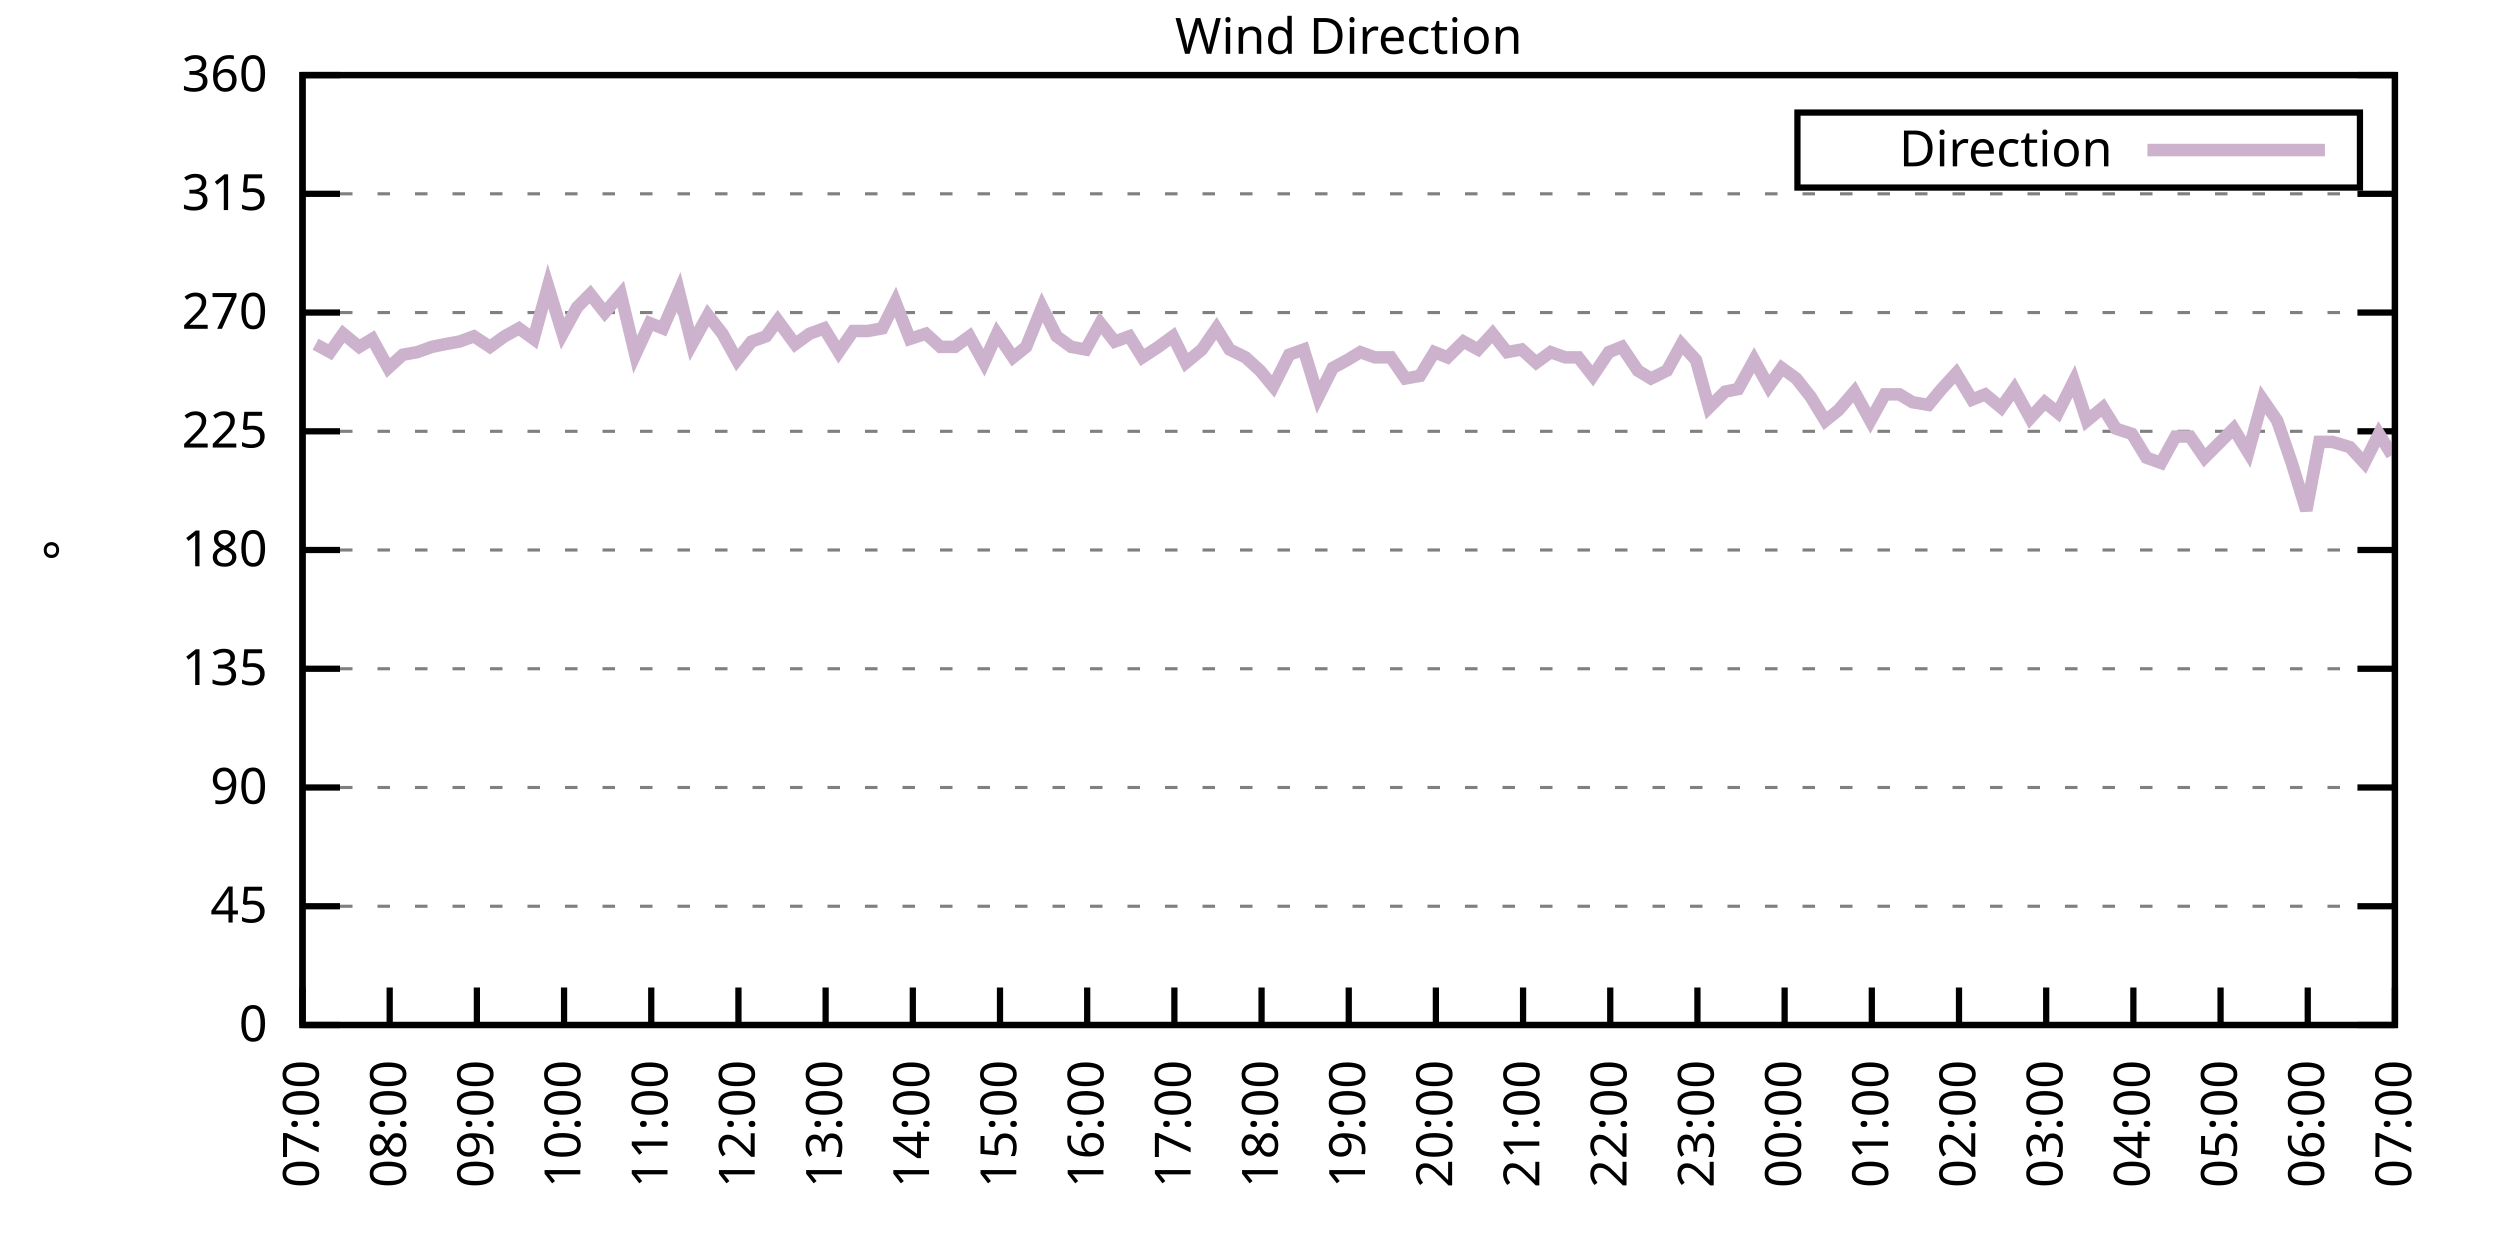
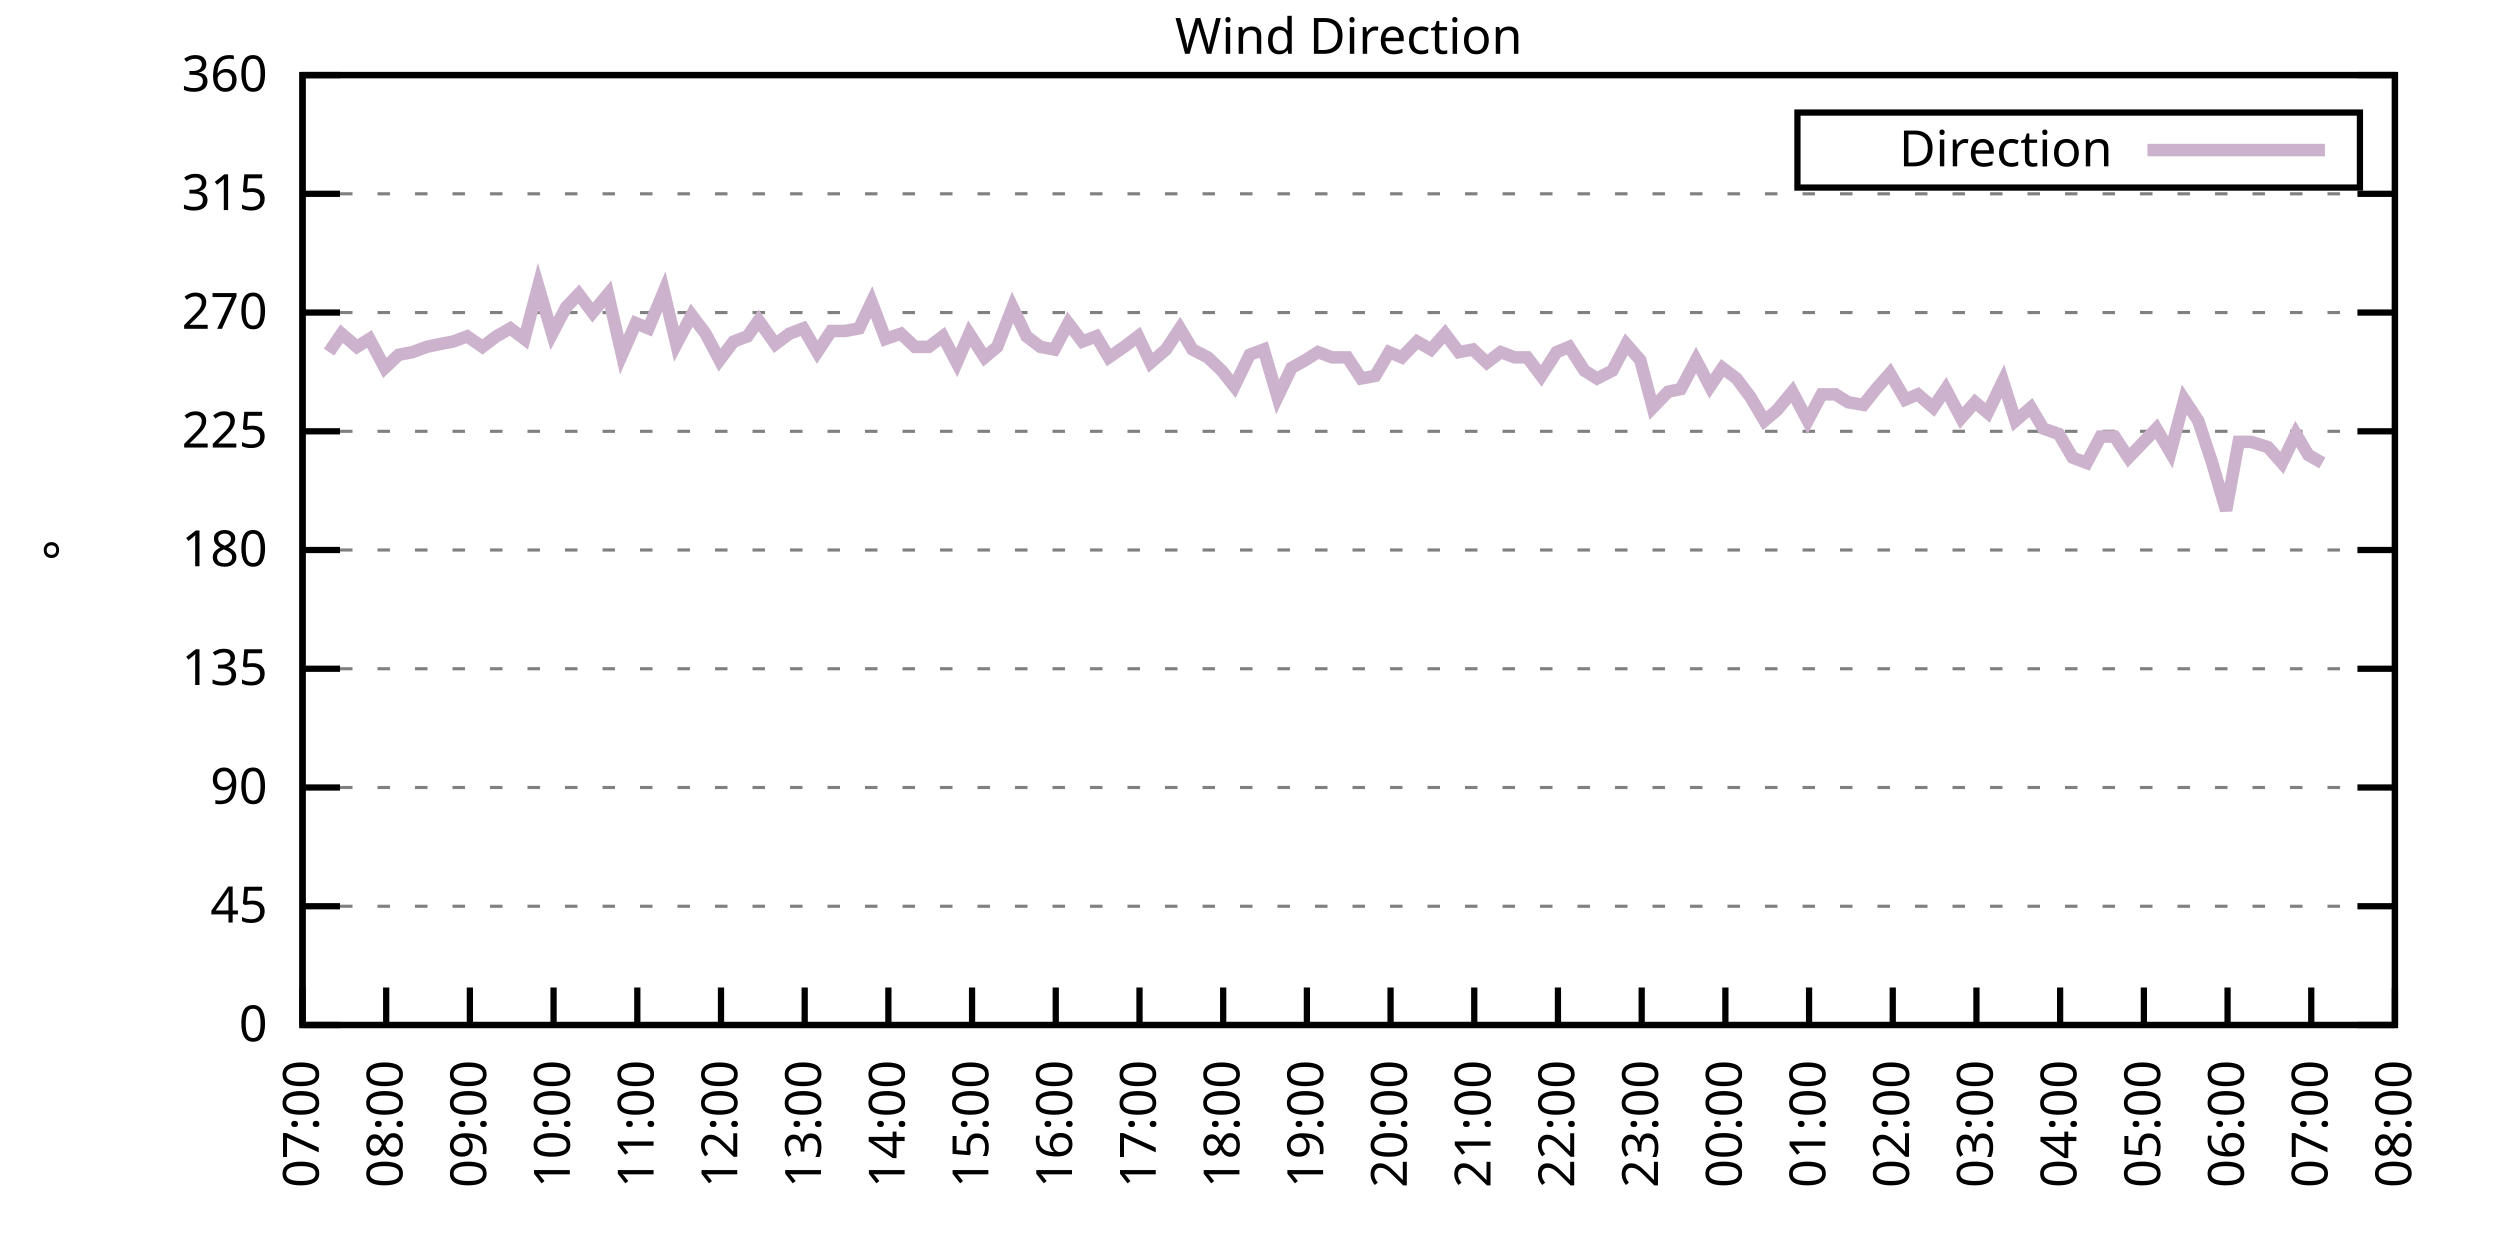
<svg xmlns="http://www.w3.org/2000/svg" xmlns:xlink="http://www.w3.org/1999/xlink" width="400" height="200" viewBox="0 0 400 200">
  <g id="gnuplot_canvas">
    <rect x="0" y="0" width="400" height="200" fill="none" />
    <defs>
      <circle id="gpDot" r="0.5" stroke-width="0.5" stroke="currentColor" />
      <path id="gpPt0" stroke-width="0.333" stroke="currentColor" d="M-1,0 h2 M0,-1 v2" />
      <path id="gpPt1" stroke-width="0.333" stroke="currentColor" d="M-1,-1 L1,1 M1,-1 L-1,1" />
      <path id="gpPt2" stroke-width="0.333" stroke="currentColor" d="M-1,0 L1,0 M0,-1 L0,1 M-1,-1 L1,1 M-1,1 L1,-1" />
      <rect id="gpPt3" stroke-width="0.333" stroke="currentColor" x="-1" y="-1" width="2" height="2" />
      <rect id="gpPt4" stroke-width="0.333" stroke="currentColor" fill="currentColor" x="-1" y="-1" width="2" height="2" />
      <circle id="gpPt5" stroke-width="0.333" stroke="currentColor" cx="0" cy="0" r="1" />
      <use xlink:href="#gpPt5" id="gpPt6" fill="currentColor" stroke="none" />
      <path id="gpPt7" stroke-width="0.333" stroke="currentColor" d="M0,-1.33 L-1.33,0.67 L1.33,0.67 z" />
      <use xlink:href="#gpPt7" id="gpPt8" fill="currentColor" stroke="none" />
      <use xlink:href="#gpPt7" id="gpPt9" stroke="currentColor" transform="rotate(180)" />
      <use xlink:href="#gpPt9" id="gpPt10" fill="currentColor" stroke="none" />
      <use xlink:href="#gpPt3" id="gpPt11" stroke="currentColor" transform="rotate(45)" />
      <use xlink:href="#gpPt11" id="gpPt12" fill="currentColor" stroke="none" />
      <path id="gpPt13" stroke-width="0.333" stroke="currentColor" d="M0,1.330 L1.265,0.411 L0.782,-1.067 L-0.782,-1.076 L-1.265,0.411 z" />
      <use xlink:href="#gpPt13" id="gpPt14" fill="currentColor" stroke="none" />
      <filter id="textbox" filterUnits="objectBoundingBox" x="0" y="0" height="1" width="1">
        <feFlood flood-color="white" flood-opacity="1" result="bgnd" />
        <feComposite in="SourceGraphic" in2="bgnd" operator="atop" />
      </filter>
      <filter id="greybox" filterUnits="objectBoundingBox" x="0" y="0" height="1" width="1">
        <feFlood flood-color="lightgrey" flood-opacity="1" result="grey" />
        <feComposite in="SourceGraphic" in2="grey" operator="atop" />
      </filter>
    </defs>
    <g fill="none" color="white" stroke="currentColor" stroke-width="1.00" stroke-linecap="butt" stroke-linejoin="miter">
</g>
    <g fill="none" color="black" stroke="currentColor" stroke-width="1.00" stroke-linecap="butt" stroke-linejoin="miter">
      <g stroke="none" shape-rendering="crispEdges">
        <polygon fill="rgb(255, 255, 255)" points="48.40,164.00 383.18,164.00 383.18,12.02 48.40,12.02 " />
      </g>
    </g>
    <g fill="none" color="black" stroke="currentColor" stroke-width="1.00" stroke-linecap="butt" stroke-linejoin="miter">
</g>
    <g fill="none" color="black" stroke="black" stroke-width="0.50" stroke-linecap="butt" stroke-linejoin="miter">
</g>
    <g fill="none" color="gray" stroke="currentColor" stroke-width="0.50" stroke-linecap="butt" stroke-linejoin="miter">
      <path stroke="gray" stroke-dasharray="2,4" class="gridline" d="M48.40,164.00 L383.19,164.00  " />
    </g>
    <g fill="none" color="gray" stroke="gray" stroke-width="1.00" stroke-linecap="butt" stroke-linejoin="miter">
</g>
    <g fill="none" color="black" stroke="currentColor" stroke-width="1.00" stroke-linecap="butt" stroke-linejoin="miter">
      <path stroke="black" d="M48.40,164.00 L54.40,164.00 M383.19,164.00 L377.19,164.00  " />
      <g transform="translate(42.80,166.60)" stroke="none" fill="black" font-family="Sans" font-size="8.00" text-anchor="end">
        <text>
          <tspan font-family="Sans"> 0</tspan>
        </text>
      </g>
    </g>
    <g fill="none" color="black" stroke="currentColor" stroke-width="1.00" stroke-linecap="butt" stroke-linejoin="miter">
</g>
    <g fill="none" color="black" stroke="black" stroke-width="0.50" stroke-linecap="butt" stroke-linejoin="miter">
</g>
    <g fill="none" color="gray" stroke="currentColor" stroke-width="0.50" stroke-linecap="butt" stroke-linejoin="miter">
      <path stroke="gray" stroke-dasharray="2,4" class="gridline" d="M48.40,145.00 L383.19,145.00  " />
    </g>
    <g fill="none" color="gray" stroke="gray" stroke-width="1.00" stroke-linecap="butt" stroke-linejoin="miter">
</g>
    <g fill="none" color="black" stroke="currentColor" stroke-width="1.00" stroke-linecap="butt" stroke-linejoin="miter">
      <path stroke="black" d="M48.40,145.00 L54.40,145.00 M383.19,145.00 L377.19,145.00  " />
      <g transform="translate(42.80,147.60)" stroke="none" fill="black" font-family="Sans" font-size="8.00" text-anchor="end">
        <text>
          <tspan font-family="Sans"> 45</tspan>
        </text>
      </g>
    </g>
    <g fill="none" color="black" stroke="currentColor" stroke-width="1.00" stroke-linecap="butt" stroke-linejoin="miter">
</g>
    <g fill="none" color="black" stroke="black" stroke-width="0.50" stroke-linecap="butt" stroke-linejoin="miter">
</g>
    <g fill="none" color="gray" stroke="currentColor" stroke-width="0.50" stroke-linecap="butt" stroke-linejoin="miter">
      <path stroke="gray" stroke-dasharray="2,4" class="gridline" d="M48.40,126.00 L383.19,126.00  " />
    </g>
    <g fill="none" color="gray" stroke="gray" stroke-width="1.00" stroke-linecap="butt" stroke-linejoin="miter">
</g>
    <g fill="none" color="black" stroke="currentColor" stroke-width="1.00" stroke-linecap="butt" stroke-linejoin="miter">
      <path stroke="black" d="M48.40,126.00 L54.40,126.00 M383.19,126.00 L377.19,126.00  " />
      <g transform="translate(42.80,128.60)" stroke="none" fill="black" font-family="Sans" font-size="8.00" text-anchor="end">
        <text>
          <tspan font-family="Sans"> 90</tspan>
        </text>
      </g>
    </g>
    <g fill="none" color="black" stroke="currentColor" stroke-width="1.00" stroke-linecap="butt" stroke-linejoin="miter">
</g>
    <g fill="none" color="black" stroke="black" stroke-width="0.50" stroke-linecap="butt" stroke-linejoin="miter">
</g>
    <g fill="none" color="gray" stroke="currentColor" stroke-width="0.50" stroke-linecap="butt" stroke-linejoin="miter">
      <path stroke="gray" stroke-dasharray="2,4" class="gridline" d="M48.40,107.00 L383.19,107.00  " />
    </g>
    <g fill="none" color="gray" stroke="gray" stroke-width="1.00" stroke-linecap="butt" stroke-linejoin="miter">
</g>
    <g fill="none" color="black" stroke="currentColor" stroke-width="1.00" stroke-linecap="butt" stroke-linejoin="miter">
      <path stroke="black" d="M48.40,107.00 L54.40,107.00 M383.19,107.00 L377.19,107.00  " />
      <g transform="translate(42.80,109.60)" stroke="none" fill="black" font-family="Sans" font-size="8.00" text-anchor="end">
        <text>
          <tspan font-family="Sans"> 135</tspan>
        </text>
      </g>
    </g>
    <g fill="none" color="black" stroke="currentColor" stroke-width="1.00" stroke-linecap="butt" stroke-linejoin="miter">
</g>
    <g fill="none" color="black" stroke="black" stroke-width="0.50" stroke-linecap="butt" stroke-linejoin="miter">
</g>
    <g fill="none" color="gray" stroke="currentColor" stroke-width="0.50" stroke-linecap="butt" stroke-linejoin="miter">
      <path stroke="gray" stroke-dasharray="2,4" class="gridline" d="M48.40,88.00 L383.19,88.00  " />
    </g>
    <g fill="none" color="gray" stroke="gray" stroke-width="1.00" stroke-linecap="butt" stroke-linejoin="miter">
</g>
    <g fill="none" color="black" stroke="currentColor" stroke-width="1.00" stroke-linecap="butt" stroke-linejoin="miter">
      <path stroke="black" d="M48.40,88.00 L54.40,88.00 M383.19,88.00 L377.19,88.00  " />
      <g transform="translate(42.80,90.60)" stroke="none" fill="black" font-family="Sans" font-size="8.00" text-anchor="end">
        <text>
          <tspan font-family="Sans"> 180</tspan>
        </text>
      </g>
    </g>
    <g fill="none" color="black" stroke="currentColor" stroke-width="1.00" stroke-linecap="butt" stroke-linejoin="miter">
</g>
    <g fill="none" color="black" stroke="black" stroke-width="0.50" stroke-linecap="butt" stroke-linejoin="miter">
</g>
    <g fill="none" color="gray" stroke="currentColor" stroke-width="0.50" stroke-linecap="butt" stroke-linejoin="miter">
      <path stroke="gray" stroke-dasharray="2,4" class="gridline" d="M48.40,69.01 L383.19,69.01  " />
    </g>
    <g fill="none" color="gray" stroke="gray" stroke-width="1.00" stroke-linecap="butt" stroke-linejoin="miter">
</g>
    <g fill="none" color="black" stroke="currentColor" stroke-width="1.00" stroke-linecap="butt" stroke-linejoin="miter">
      <path stroke="black" d="M48.40,69.01 L54.40,69.01 M383.19,69.01 L377.19,69.01  " />
      <g transform="translate(42.80,71.61)" stroke="none" fill="black" font-family="Sans" font-size="8.00" text-anchor="end">
        <text>
          <tspan font-family="Sans"> 225</tspan>
        </text>
      </g>
    </g>
    <g fill="none" color="black" stroke="currentColor" stroke-width="1.00" stroke-linecap="butt" stroke-linejoin="miter">
</g>
    <g fill="none" color="black" stroke="black" stroke-width="0.50" stroke-linecap="butt" stroke-linejoin="miter">
</g>
    <g fill="none" color="gray" stroke="currentColor" stroke-width="0.50" stroke-linecap="butt" stroke-linejoin="miter">
      <path stroke="gray" stroke-dasharray="2,4" class="gridline" d="M48.40,50.01 L383.19,50.01  " />
    </g>
    <g fill="none" color="gray" stroke="gray" stroke-width="1.00" stroke-linecap="butt" stroke-linejoin="miter">
</g>
    <g fill="none" color="black" stroke="currentColor" stroke-width="1.00" stroke-linecap="butt" stroke-linejoin="miter">
      <path stroke="black" d="M48.40,50.01 L54.40,50.01 M383.19,50.01 L377.19,50.01  " />
      <g transform="translate(42.80,52.61)" stroke="none" fill="black" font-family="Sans" font-size="8.00" text-anchor="end">
        <text>
          <tspan font-family="Sans"> 270</tspan>
        </text>
      </g>
    </g>
    <g fill="none" color="black" stroke="currentColor" stroke-width="1.00" stroke-linecap="butt" stroke-linejoin="miter">
</g>
    <g fill="none" color="black" stroke="black" stroke-width="0.50" stroke-linecap="butt" stroke-linejoin="miter">
</g>
    <g fill="none" color="gray" stroke="currentColor" stroke-width="0.50" stroke-linecap="butt" stroke-linejoin="miter">
      <path stroke="gray" stroke-dasharray="2,4" class="gridline" d="M48.40,31.01 L383.19,31.01  " />
    </g>
    <g fill="none" color="gray" stroke="gray" stroke-width="1.00" stroke-linecap="butt" stroke-linejoin="miter">
</g>
    <g fill="none" color="black" stroke="currentColor" stroke-width="1.00" stroke-linecap="butt" stroke-linejoin="miter">
      <path stroke="black" d="M48.40,31.01 L54.40,31.01 M383.19,31.01 L377.19,31.01  " />
      <g transform="translate(42.80,33.61)" stroke="none" fill="black" font-family="Sans" font-size="8.00" text-anchor="end">
        <text>
          <tspan font-family="Sans"> 315</tspan>
        </text>
      </g>
    </g>
    <g fill="none" color="black" stroke="currentColor" stroke-width="1.00" stroke-linecap="butt" stroke-linejoin="miter">
</g>
    <g fill="none" color="black" stroke="black" stroke-width="0.50" stroke-linecap="butt" stroke-linejoin="miter">
</g>
    <g fill="none" color="gray" stroke="currentColor" stroke-width="0.50" stroke-linecap="butt" stroke-linejoin="miter">
      <path stroke="gray" stroke-dasharray="2,4" class="gridline" d="M48.40,12.01 L383.19,12.01  " />
    </g>
    <g fill="none" color="gray" stroke="gray" stroke-width="1.00" stroke-linecap="butt" stroke-linejoin="miter">
</g>
    <g fill="none" color="black" stroke="currentColor" stroke-width="1.00" stroke-linecap="butt" stroke-linejoin="miter">
      <path stroke="black" d="M48.40,12.01 L54.40,12.01 M383.19,12.01 L377.19,12.01  " />
      <g transform="translate(42.80,14.61)" stroke="none" fill="black" font-family="Sans" font-size="8.00" text-anchor="end">
        <text>
          <tspan font-family="Sans"> 360</tspan>
        </text>
      </g>
    </g>
    <g fill="none" color="black" stroke="currentColor" stroke-width="1.00" stroke-linecap="butt" stroke-linejoin="miter">
      <path stroke="black" d="M48.40,164.00 L48.40,158.00  " />
      <g transform="translate(51.00,169.60) rotate(270.00)" stroke="none" fill="black" font-family="Sans" font-size="8.00" text-anchor="end">
        <text>
          <tspan font-family="Sans">07:00</tspan>
        </text>
      </g>
    </g>
    <g fill="none" color="black" stroke="currentColor" stroke-width="1.00" stroke-linecap="butt" stroke-linejoin="miter">
-       <path stroke="black" d="M62.35,164.00 L62.35,158.00  " />
-       <g transform="translate(64.95,169.60) rotate(270.00)" stroke="none" fill="black" font-family="Sans" font-size="8.00" text-anchor="end">
+       <path stroke="black" d="M61.79,164.00 L61.79,158.00  " />
+       <g transform="translate(64.39,169.60) rotate(270.00)" stroke="none" fill="black" font-family="Sans" font-size="8.00" text-anchor="end">
        <text>
          <tspan font-family="Sans">08:00</tspan>
        </text>
      </g>
    </g>
    <g fill="none" color="black" stroke="currentColor" stroke-width="1.00" stroke-linecap="butt" stroke-linejoin="miter">
-       <path stroke="black" d="M76.30,164.00 L76.30,158.00  " />
-       <g transform="translate(78.90,169.60) rotate(270.00)" stroke="none" fill="black" font-family="Sans" font-size="8.00" text-anchor="end">
+       <path stroke="black" d="M75.18,164.00 L75.18,158.00  " />
+       <g transform="translate(77.78,169.60) rotate(270.00)" stroke="none" fill="black" font-family="Sans" font-size="8.00" text-anchor="end">
        <text>
          <tspan font-family="Sans">09:00</tspan>
        </text>
      </g>
    </g>
    <g fill="none" color="black" stroke="currentColor" stroke-width="1.00" stroke-linecap="butt" stroke-linejoin="miter">
-       <path stroke="black" d="M90.25,164.00 L90.25,158.00  " />
-       <g transform="translate(92.85,169.60) rotate(270.00)" stroke="none" fill="black" font-family="Sans" font-size="8.00" text-anchor="end">
+       <path stroke="black" d="M88.57,164.00 L88.57,158.00  " />
+       <g transform="translate(91.17,169.60) rotate(270.00)" stroke="none" fill="black" font-family="Sans" font-size="8.00" text-anchor="end">
        <text>
          <tspan font-family="Sans">10:00</tspan>
        </text>
      </g>
    </g>
    <g fill="none" color="black" stroke="currentColor" stroke-width="1.00" stroke-linecap="butt" stroke-linejoin="miter">
-       <path stroke="black" d="M104.20,164.00 L104.20,158.00  " />
-       <g transform="translate(106.80,169.60) rotate(270.00)" stroke="none" fill="black" font-family="Sans" font-size="8.00" text-anchor="end">
+       <path stroke="black" d="M101.97,164.00 L101.97,158.00  " />
+       <g transform="translate(104.57,169.60) rotate(270.00)" stroke="none" fill="black" font-family="Sans" font-size="8.00" text-anchor="end">
        <text>
          <tspan font-family="Sans">11:00</tspan>
        </text>
      </g>
    </g>
    <g fill="none" color="black" stroke="currentColor" stroke-width="1.00" stroke-linecap="butt" stroke-linejoin="miter">
-       <path stroke="black" d="M118.15,164.00 L118.15,158.00  " />
-       <g transform="translate(120.75,169.60) rotate(270.00)" stroke="none" fill="black" font-family="Sans" font-size="8.00" text-anchor="end">
+       <path stroke="black" d="M115.36,164.00 L115.36,158.00  " />
+       <g transform="translate(117.96,169.60) rotate(270.00)" stroke="none" fill="black" font-family="Sans" font-size="8.00" text-anchor="end">
        <text>
          <tspan font-family="Sans">12:00</tspan>
        </text>
      </g>
    </g>
    <g fill="none" color="black" stroke="currentColor" stroke-width="1.00" stroke-linecap="butt" stroke-linejoin="miter">
-       <path stroke="black" d="M132.10,164.00 L132.10,158.00  " />
-       <g transform="translate(134.70,169.60) rotate(270.00)" stroke="none" fill="black" font-family="Sans" font-size="8.00" text-anchor="end">
+       <path stroke="black" d="M128.75,164.00 L128.75,158.00  " />
+       <g transform="translate(131.35,169.60) rotate(270.00)" stroke="none" fill="black" font-family="Sans" font-size="8.00" text-anchor="end">
        <text>
          <tspan font-family="Sans">13:00</tspan>
        </text>
      </g>
    </g>
    <g fill="none" color="black" stroke="currentColor" stroke-width="1.00" stroke-linecap="butt" stroke-linejoin="miter">
-       <path stroke="black" d="M146.05,164.00 L146.05,158.00  " />
-       <g transform="translate(148.65,169.60) rotate(270.00)" stroke="none" fill="black" font-family="Sans" font-size="8.00" text-anchor="end">
+       <path stroke="black" d="M142.14,164.00 L142.14,158.00  " />
+       <g transform="translate(144.74,169.60) rotate(270.00)" stroke="none" fill="black" font-family="Sans" font-size="8.00" text-anchor="end">
        <text>
          <tspan font-family="Sans">14:00</tspan>
        </text>
      </g>
    </g>
    <g fill="none" color="black" stroke="currentColor" stroke-width="1.00" stroke-linecap="butt" stroke-linejoin="miter">
-       <path stroke="black" d="M160.00,164.00 L160.00,158.00  " />
-       <g transform="translate(162.60,169.60) rotate(270.00)" stroke="none" fill="black" font-family="Sans" font-size="8.00" text-anchor="end">
+       <path stroke="black" d="M155.53,164.00 L155.53,158.00  " />
+       <g transform="translate(158.13,169.60) rotate(270.00)" stroke="none" fill="black" font-family="Sans" font-size="8.00" text-anchor="end">
        <text>
          <tspan font-family="Sans">15:00</tspan>
        </text>
      </g>
    </g>
    <g fill="none" color="black" stroke="currentColor" stroke-width="1.00" stroke-linecap="butt" stroke-linejoin="miter">
-       <path stroke="black" d="M173.95,164.00 L173.95,158.00  " />
-       <g transform="translate(176.55,169.60) rotate(270.00)" stroke="none" fill="black" font-family="Sans" font-size="8.00" text-anchor="end">
+       <path stroke="black" d="M168.92,164.00 L168.92,158.00  " />
+       <g transform="translate(171.52,169.60) rotate(270.00)" stroke="none" fill="black" font-family="Sans" font-size="8.00" text-anchor="end">
        <text>
          <tspan font-family="Sans">16:00</tspan>
        </text>
      </g>
    </g>
    <g fill="none" color="black" stroke="currentColor" stroke-width="1.00" stroke-linecap="butt" stroke-linejoin="miter">
-       <path stroke="black" d="M187.90,164.00 L187.90,158.00  " />
-       <g transform="translate(190.50,169.60) rotate(270.00)" stroke="none" fill="black" font-family="Sans" font-size="8.00" text-anchor="end">
+       <path stroke="black" d="M182.32,164.00 L182.32,158.00  " />
+       <g transform="translate(184.92,169.60) rotate(270.00)" stroke="none" fill="black" font-family="Sans" font-size="8.00" text-anchor="end">
        <text>
          <tspan font-family="Sans">17:00</tspan>
        </text>
      </g>
    </g>
    <g fill="none" color="black" stroke="currentColor" stroke-width="1.00" stroke-linecap="butt" stroke-linejoin="miter">
-       <path stroke="black" d="M201.85,164.00 L201.85,158.00  " />
-       <g transform="translate(204.45,169.60) rotate(270.00)" stroke="none" fill="black" font-family="Sans" font-size="8.00" text-anchor="end">
+       <path stroke="black" d="M195.71,164.00 L195.71,158.00  " />
+       <g transform="translate(198.31,169.60) rotate(270.00)" stroke="none" fill="black" font-family="Sans" font-size="8.00" text-anchor="end">
        <text>
          <tspan font-family="Sans">18:00</tspan>
        </text>
      </g>
    </g>
    <g fill="none" color="black" stroke="currentColor" stroke-width="1.00" stroke-linecap="butt" stroke-linejoin="miter">
-       <path stroke="black" d="M215.80,164.00 L215.80,158.00  " />
-       <g transform="translate(218.40,169.60) rotate(270.00)" stroke="none" fill="black" font-family="Sans" font-size="8.00" text-anchor="end">
+       <path stroke="black" d="M209.10,164.00 L209.10,158.00  " />
+       <g transform="translate(211.70,169.60) rotate(270.00)" stroke="none" fill="black" font-family="Sans" font-size="8.00" text-anchor="end">
        <text>
          <tspan font-family="Sans">19:00</tspan>
        </text>
      </g>
    </g>
    <g fill="none" color="black" stroke="currentColor" stroke-width="1.00" stroke-linecap="butt" stroke-linejoin="miter">
-       <path stroke="black" d="M229.74,164.00 L229.74,158.00  " />
-       <g transform="translate(232.34,169.60) rotate(270.00)" stroke="none" fill="black" font-family="Sans" font-size="8.00" text-anchor="end">
+       <path stroke="black" d="M222.49,164.00 L222.49,158.00  " />
+       <g transform="translate(225.09,169.60) rotate(270.00)" stroke="none" fill="black" font-family="Sans" font-size="8.00" text-anchor="end">
        <text>
          <tspan font-family="Sans">20:00</tspan>
        </text>
      </g>
    </g>
    <g fill="none" color="black" stroke="currentColor" stroke-width="1.00" stroke-linecap="butt" stroke-linejoin="miter">
-       <path stroke="black" d="M243.69,164.00 L243.69,158.00  " />
-       <g transform="translate(246.29,169.60) rotate(270.00)" stroke="none" fill="black" font-family="Sans" font-size="8.00" text-anchor="end">
+       <path stroke="black" d="M235.88,164.00 L235.88,158.00  " />
+       <g transform="translate(238.48,169.60) rotate(270.00)" stroke="none" fill="black" font-family="Sans" font-size="8.00" text-anchor="end">
        <text>
          <tspan font-family="Sans">21:00</tspan>
        </text>
      </g>
    </g>
    <g fill="none" color="black" stroke="currentColor" stroke-width="1.00" stroke-linecap="butt" stroke-linejoin="miter">
-       <path stroke="black" d="M257.64,164.00 L257.64,158.00  " />
-       <g transform="translate(260.24,169.60) rotate(270.00)" stroke="none" fill="black" font-family="Sans" font-size="8.00" text-anchor="end">
+       <path stroke="black" d="M249.27,164.00 L249.27,158.00  " />
+       <g transform="translate(251.87,169.60) rotate(270.00)" stroke="none" fill="black" font-family="Sans" font-size="8.00" text-anchor="end">
        <text>
          <tspan font-family="Sans">22:00</tspan>
        </text>
      </g>
    </g>
    <g fill="none" color="black" stroke="currentColor" stroke-width="1.00" stroke-linecap="butt" stroke-linejoin="miter">
-       <path stroke="black" d="M271.59,164.00 L271.59,158.00  " />
-       <g transform="translate(274.19,169.60) rotate(270.00)" stroke="none" fill="black" font-family="Sans" font-size="8.00" text-anchor="end">
+       <path stroke="black" d="M262.67,164.00 L262.67,158.00  " />
+       <g transform="translate(265.27,169.60) rotate(270.00)" stroke="none" fill="black" font-family="Sans" font-size="8.00" text-anchor="end">
        <text>
          <tspan font-family="Sans">23:00</tspan>
        </text>
      </g>
    </g>
    <g fill="none" color="black" stroke="currentColor" stroke-width="1.00" stroke-linecap="butt" stroke-linejoin="miter">
-       <path stroke="black" d="M285.54,164.00 L285.54,158.00  " />
-       <g transform="translate(288.14,169.60) rotate(270.00)" stroke="none" fill="black" font-family="Sans" font-size="8.00" text-anchor="end">
+       <path stroke="black" d="M276.06,164.00 L276.06,158.00  " />
+       <g transform="translate(278.66,169.60) rotate(270.00)" stroke="none" fill="black" font-family="Sans" font-size="8.00" text-anchor="end">
        <text>
          <tspan font-family="Sans">00:00</tspan>
        </text>
      </g>
    </g>
    <g fill="none" color="black" stroke="currentColor" stroke-width="1.00" stroke-linecap="butt" stroke-linejoin="miter">
-       <path stroke="black" d="M299.49,164.00 L299.49,158.00  " />
-       <g transform="translate(302.09,169.60) rotate(270.00)" stroke="none" fill="black" font-family="Sans" font-size="8.00" text-anchor="end">
+       <path stroke="black" d="M289.45,164.00 L289.45,158.00  " />
+       <g transform="translate(292.05,169.60) rotate(270.00)" stroke="none" fill="black" font-family="Sans" font-size="8.00" text-anchor="end">
        <text>
          <tspan font-family="Sans">01:00</tspan>
        </text>
      </g>
    </g>
    <g fill="none" color="black" stroke="currentColor" stroke-width="1.00" stroke-linecap="butt" stroke-linejoin="miter">
-       <path stroke="black" d="M313.44,164.00 L313.44,158.00  " />
-       <g transform="translate(316.04,169.60) rotate(270.00)" stroke="none" fill="black" font-family="Sans" font-size="8.00" text-anchor="end">
+       <path stroke="black" d="M302.84,164.00 L302.84,158.00  " />
+       <g transform="translate(305.44,169.60) rotate(270.00)" stroke="none" fill="black" font-family="Sans" font-size="8.00" text-anchor="end">
        <text>
          <tspan font-family="Sans">02:00</tspan>
        </text>
      </g>
    </g>
    <g fill="none" color="black" stroke="currentColor" stroke-width="1.00" stroke-linecap="butt" stroke-linejoin="miter">
-       <path stroke="black" d="M327.39,164.00 L327.39,158.00  " />
-       <g transform="translate(329.99,169.60) rotate(270.00)" stroke="none" fill="black" font-family="Sans" font-size="8.00" text-anchor="end">
+       <path stroke="black" d="M316.23,164.00 L316.23,158.00  " />
+       <g transform="translate(318.83,169.60) rotate(270.00)" stroke="none" fill="black" font-family="Sans" font-size="8.00" text-anchor="end">
        <text>
          <tspan font-family="Sans">03:00</tspan>
        </text>
      </g>
    </g>
    <g fill="none" color="black" stroke="currentColor" stroke-width="1.00" stroke-linecap="butt" stroke-linejoin="miter">
-       <path stroke="black" d="M341.34,164.00 L341.34,158.00  " />
-       <g transform="translate(343.94,169.60) rotate(270.00)" stroke="none" fill="black" font-family="Sans" font-size="8.00" text-anchor="end">
+       <path stroke="black" d="M329.62,164.00 L329.62,158.00  " />
+       <g transform="translate(332.22,169.60) rotate(270.00)" stroke="none" fill="black" font-family="Sans" font-size="8.00" text-anchor="end">
        <text>
          <tspan font-family="Sans">04:00</tspan>
        </text>
      </g>
    </g>
    <g fill="none" color="black" stroke="currentColor" stroke-width="1.00" stroke-linecap="butt" stroke-linejoin="miter">
-       <path stroke="black" d="M355.29,164.00 L355.29,158.00  " />
-       <g transform="translate(357.89,169.60) rotate(270.00)" stroke="none" fill="black" font-family="Sans" font-size="8.00" text-anchor="end">
+       <path stroke="black" d="M343.02,164.00 L343.02,158.00  " />
+       <g transform="translate(345.62,169.60) rotate(270.00)" stroke="none" fill="black" font-family="Sans" font-size="8.00" text-anchor="end">
        <text>
          <tspan font-family="Sans">05:00</tspan>
        </text>
      </g>
    </g>
    <g fill="none" color="black" stroke="currentColor" stroke-width="1.00" stroke-linecap="butt" stroke-linejoin="miter">
-       <path stroke="black" d="M369.24,164.00 L369.24,158.00  " />
-       <g transform="translate(371.84,169.60) rotate(270.00)" stroke="none" fill="black" font-family="Sans" font-size="8.00" text-anchor="end">
+       <path stroke="black" d="M356.41,164.00 L356.41,158.00  " />
+       <g transform="translate(359.01,169.60) rotate(270.00)" stroke="none" fill="black" font-family="Sans" font-size="8.00" text-anchor="end">
        <text>
          <tspan font-family="Sans">06:00</tspan>
+         </text>
+       </g>
+     </g>
+     <g fill="none" color="black" stroke="currentColor" stroke-width="1.00" stroke-linecap="butt" stroke-linejoin="miter">
+       <path stroke="black" d="M369.80,164.00 L369.80,158.00  " />
+       <g transform="translate(372.40,169.60) rotate(270.00)" stroke="none" fill="black" font-family="Sans" font-size="8.00" text-anchor="end">
+         <text>
+           <tspan font-family="Sans">07:00</tspan>
        </text>
      </g>
    </g>
    <g fill="none" color="black" stroke="currentColor" stroke-width="1.00" stroke-linecap="butt" stroke-linejoin="miter">
      <path stroke="black" d="M383.19,164.00 L383.19,158.00  " />
      <g transform="translate(385.79,169.60) rotate(270.00)" stroke="none" fill="black" font-family="Sans" font-size="8.00" text-anchor="end">
        <text>
-           <tspan font-family="Sans">07:00</tspan>
+           <tspan font-family="Sans">08:00</tspan>
        </text>
      </g>
    </g>
    <g fill="none" color="black" stroke="currentColor" stroke-width="1.00" stroke-linecap="butt" stroke-linejoin="miter">
</g>
    <g fill="none" color="black" stroke="currentColor" stroke-width="1.00" stroke-linecap="butt" stroke-linejoin="miter">
      <path stroke="black" d="M48.40,12.01 L48.40,164.00 L383.19,164.00 L383.19,12.01 L48.40,12.01 Z  " />
    </g>
    <g fill="none" color="black" stroke="currentColor" stroke-width="1.00" stroke-linecap="butt" stroke-linejoin="miter">
</g>
    <g fill="none" color="black" stroke="currentColor" stroke-width="1.00" stroke-linecap="butt" stroke-linejoin="miter">
      <path stroke="black" d="M287.59,30.01 L287.59,18.01 L377.59,18.01 L377.59,30.01 L287.59,30.01 Z  " />
    </g>
    <g id="Wind_direction_plot_1">
      <g fill="none" color="white" stroke="black" stroke-width="2.00" stroke-linecap="butt" stroke-linejoin="miter">
</g>
      <g fill="none" color="black" stroke="currentColor" stroke-width="2.00" stroke-linecap="butt" stroke-linejoin="miter">
        <g transform="translate(337.99,26.61)" stroke="none" fill="black" font-family="Sans" font-size="8.00" text-anchor="end">
          <text>
            <tspan font-family="Sans">Direction</tspan>
          </text>
        </g>
      </g>
      <g fill="none" color="black" stroke="currentColor" stroke-width="2.00" stroke-linecap="butt" stroke-linejoin="miter">
-         <path stroke="rgb(204, 178, 204)" d="M343.59,24.01 L371.99,24.01 M50.49,55.07 L52.82,56.34 L54.91,53.39 L57.47,55.50 L59.56,54.23 L62.12,58.87   L64.44,56.76 L66.77,56.34 L69.09,55.50 L71.18,55.07 L73.51,54.65 L75.83,53.81 L78.39,55.50 L80.72,53.81   L83.04,52.54 L85.37,54.23 L87.69,45.79 L90.02,53.39 L92.34,49.16 L94.43,47.05 L96.76,50.01 L99.32,47.05   L101.64,56.76 L103.97,51.70 L106.06,52.54 L108.62,46.63 L110.71,55.07 L113.27,50.43 L115.59,53.39 L117.92,57.61   L120.24,54.65 L122.57,53.81 L124.43,51.27 L127.22,55.07 L129.54,53.39 L131.87,52.54 L134.19,56.34 L136.51,52.96   L138.84,52.96 L141.16,52.54 L143.26,48.32 L145.58,54.23 L148.14,53.39 L150.46,55.50 L152.79,55.50 L155.11,53.81   L157.44,58.03 L159.53,53.39 L162.09,57.18 L164.18,55.50 L166.74,49.16 L169.06,53.81 L171.39,55.50 L173.71,55.92   L176.04,51.70 L178.36,54.65 L180.69,53.81 L182.78,57.18 L185.34,55.50 L187.66,53.81 L189.76,58.03 L192.31,55.92   L194.64,52.54 L196.73,55.92 L199.29,57.18 L201.61,59.30 L203.71,61.83 L206.26,56.76 L208.59,55.92 L210.91,63.52   L213.24,58.87 L215.56,57.61 L217.65,56.34 L219.98,57.18 L222.54,57.18 L224.86,60.56 L227.19,60.14 L229.51,56.34   L231.60,57.18 L234.16,54.65 L236.49,55.92 L238.81,53.39 L241.14,56.34 L243.46,55.92 L245.79,58.03 L248.11,56.34   L250.44,57.18 L252.53,57.18 L254.85,60.14 L257.41,56.34 L259.50,55.50 L262.06,59.30 L264.15,60.56 L266.71,59.30   L269.04,55.07 L271.36,57.61 L273.45,65.21 L276.01,62.67 L278.10,62.25 L280.66,57.61 L282.99,61.83 L285.08,58.87   L287.40,60.56 L289.73,63.52 L292.05,67.32 L294.15,65.63 L296.70,62.67 L299.26,67.32 L301.58,63.10 L303.91,63.10   L306.00,64.36 L308.56,64.78 L310.65,62.25 L312.98,59.72 L315.53,63.94 L317.63,63.10 L320.18,65.21 L322.28,62.25   L324.83,66.90 L327.16,64.36 L329.25,66.05 L331.81,60.98 L333.90,67.32 L336.46,65.21 L338.55,68.58 L341.11,69.43   L343.43,73.23 L345.76,74.07 L348.08,69.85 L350.41,69.85 L352.73,73.23 L357.38,68.58 L359.71,72.38 L362.03,63.94   L364.36,67.32 L366.68,74.07 L369.01,81.67 L371.10,70.70 L373.19,70.70 L375.98,71.54 L378.31,74.07 L380.63,69.43   L382.73,72.81  " />
+         <path stroke="rgb(204, 178, 204)" d="M343.59,24.01 L371.99,24.01 M52.64,56.34 L54.65,53.39 L57.10,55.50 L59.11,54.23 L61.57,58.87 L63.80,56.76   L66.03,56.34 L68.26,55.50 L70.27,55.07 L72.50,54.65 L74.74,53.81 L77.19,55.50 L79.42,53.81 L81.66,52.54   L83.89,54.23 L86.12,45.79 L88.35,53.39 L90.58,49.16 L92.59,47.05 L94.82,50.01 L97.28,47.05 L99.51,56.76   L101.74,51.70 L103.75,52.54 L106.21,46.63 L108.22,55.07 L110.67,50.43 L112.90,53.39 L115.13,57.61 L117.37,54.65   L119.60,53.81 L121.38,51.27 L124.06,55.07 L126.29,53.39 L128.53,52.54 L130.76,56.34 L132.99,52.96 L135.22,52.96   L137.45,52.54 L139.46,48.32 L141.69,54.23 L144.15,53.39 L146.38,55.50 L148.61,55.50 L150.85,53.81 L153.08,58.03   L155.09,53.39 L157.54,57.18 L159.55,55.50 L162.01,49.16 L164.24,53.81 L166.47,55.50 L168.70,55.92 L170.93,51.70   L173.17,54.65 L175.40,53.81 L177.41,57.18 L179.86,55.50 L182.09,53.81 L184.10,58.03 L186.56,55.92 L188.79,52.54   L190.80,55.92 L193.25,57.18 L195.48,59.30 L197.49,61.83 L199.95,56.76 L202.18,55.92 L204.41,63.52 L206.64,58.87   L208.88,57.61 L210.88,56.34 L213.12,57.18 L215.57,57.18 L217.80,60.56 L220.04,60.14 L222.27,56.34 L224.28,57.18   L226.73,54.65 L228.96,55.92 L231.20,53.39 L233.43,56.34 L235.66,55.92 L237.89,58.03 L240.12,56.34 L242.36,57.18   L244.36,57.18 L246.60,60.14 L249.05,56.34 L251.06,55.50 L253.51,59.30 L255.52,60.56 L257.98,59.30 L260.21,55.07   L262.44,57.61 L264.45,65.21 L266.91,62.67 L268.92,62.25 L271.37,57.61 L273.60,61.83 L275.61,58.87 L277.84,60.56   L280.07,63.52 L282.31,67.32 L284.32,65.63 L286.77,62.67 L289.23,67.32 L291.46,63.10 L293.69,63.10 L295.70,64.36   L298.15,64.78 L300.16,62.25 L302.39,59.72 L304.85,63.94 L306.86,63.10 L309.31,65.21 L311.32,62.25 L313.78,66.90   L316.01,64.36 L318.02,66.05 L320.47,60.98 L322.48,67.32 L324.94,65.21 L326.95,68.58 L329.40,69.43 L331.63,73.23   L333.86,74.07 L336.10,69.85 L338.33,69.85 L340.56,73.23 L345.02,68.58 L347.26,72.38 L349.49,63.94 L351.72,67.32   L353.95,74.07 L356.18,81.67 L358.19,70.70 L360.20,70.70 L362.88,71.54 L365.11,74.07 L367.34,69.43 L369.35,72.81   L371.58,74.07  " />
      </g>
    </g>
    <g fill="none" color="black" stroke="currentColor" stroke-width="2.00" stroke-linecap="butt" stroke-linejoin="miter">
</g>
    <g fill="none" color="black" stroke="black" stroke-width="1.00" stroke-linecap="butt" stroke-linejoin="miter">
</g>
    <g fill="none" color="black" stroke="currentColor" stroke-width="1.00" stroke-linecap="butt" stroke-linejoin="miter">
      <path stroke="black" d="M48.40,12.01 L48.40,164.00 L383.19,164.00 L383.19,12.01 L48.40,12.01 Z  " />
      <g transform="translate(12.80,88.01) rotate(270.00)" stroke="none" fill="black" font-family="Sans" font-size="8.00" text-anchor="middle">
        <text>
          <tspan font-family="Sans">°</tspan>
        </text>
      </g>
    </g>
    <g fill="none" color="black" stroke="currentColor" stroke-width="1.00" stroke-linecap="butt" stroke-linejoin="miter">
</g>
    <g fill="none" color="black" stroke="currentColor" stroke-width="1.00" stroke-linecap="butt" stroke-linejoin="miter">
      <g transform="translate(215.79,8.61)" stroke="none" fill="black" font-family="Sans" font-size="8.00" text-anchor="middle">
        <text>
          <tspan font-family="Sans">Wind Direction</tspan>
        </text>
      </g>
    </g>
    <g fill="none" color="black" stroke="currentColor" stroke-width="1.00" stroke-linecap="butt" stroke-linejoin="miter">
</g>
  </g>
</svg>
